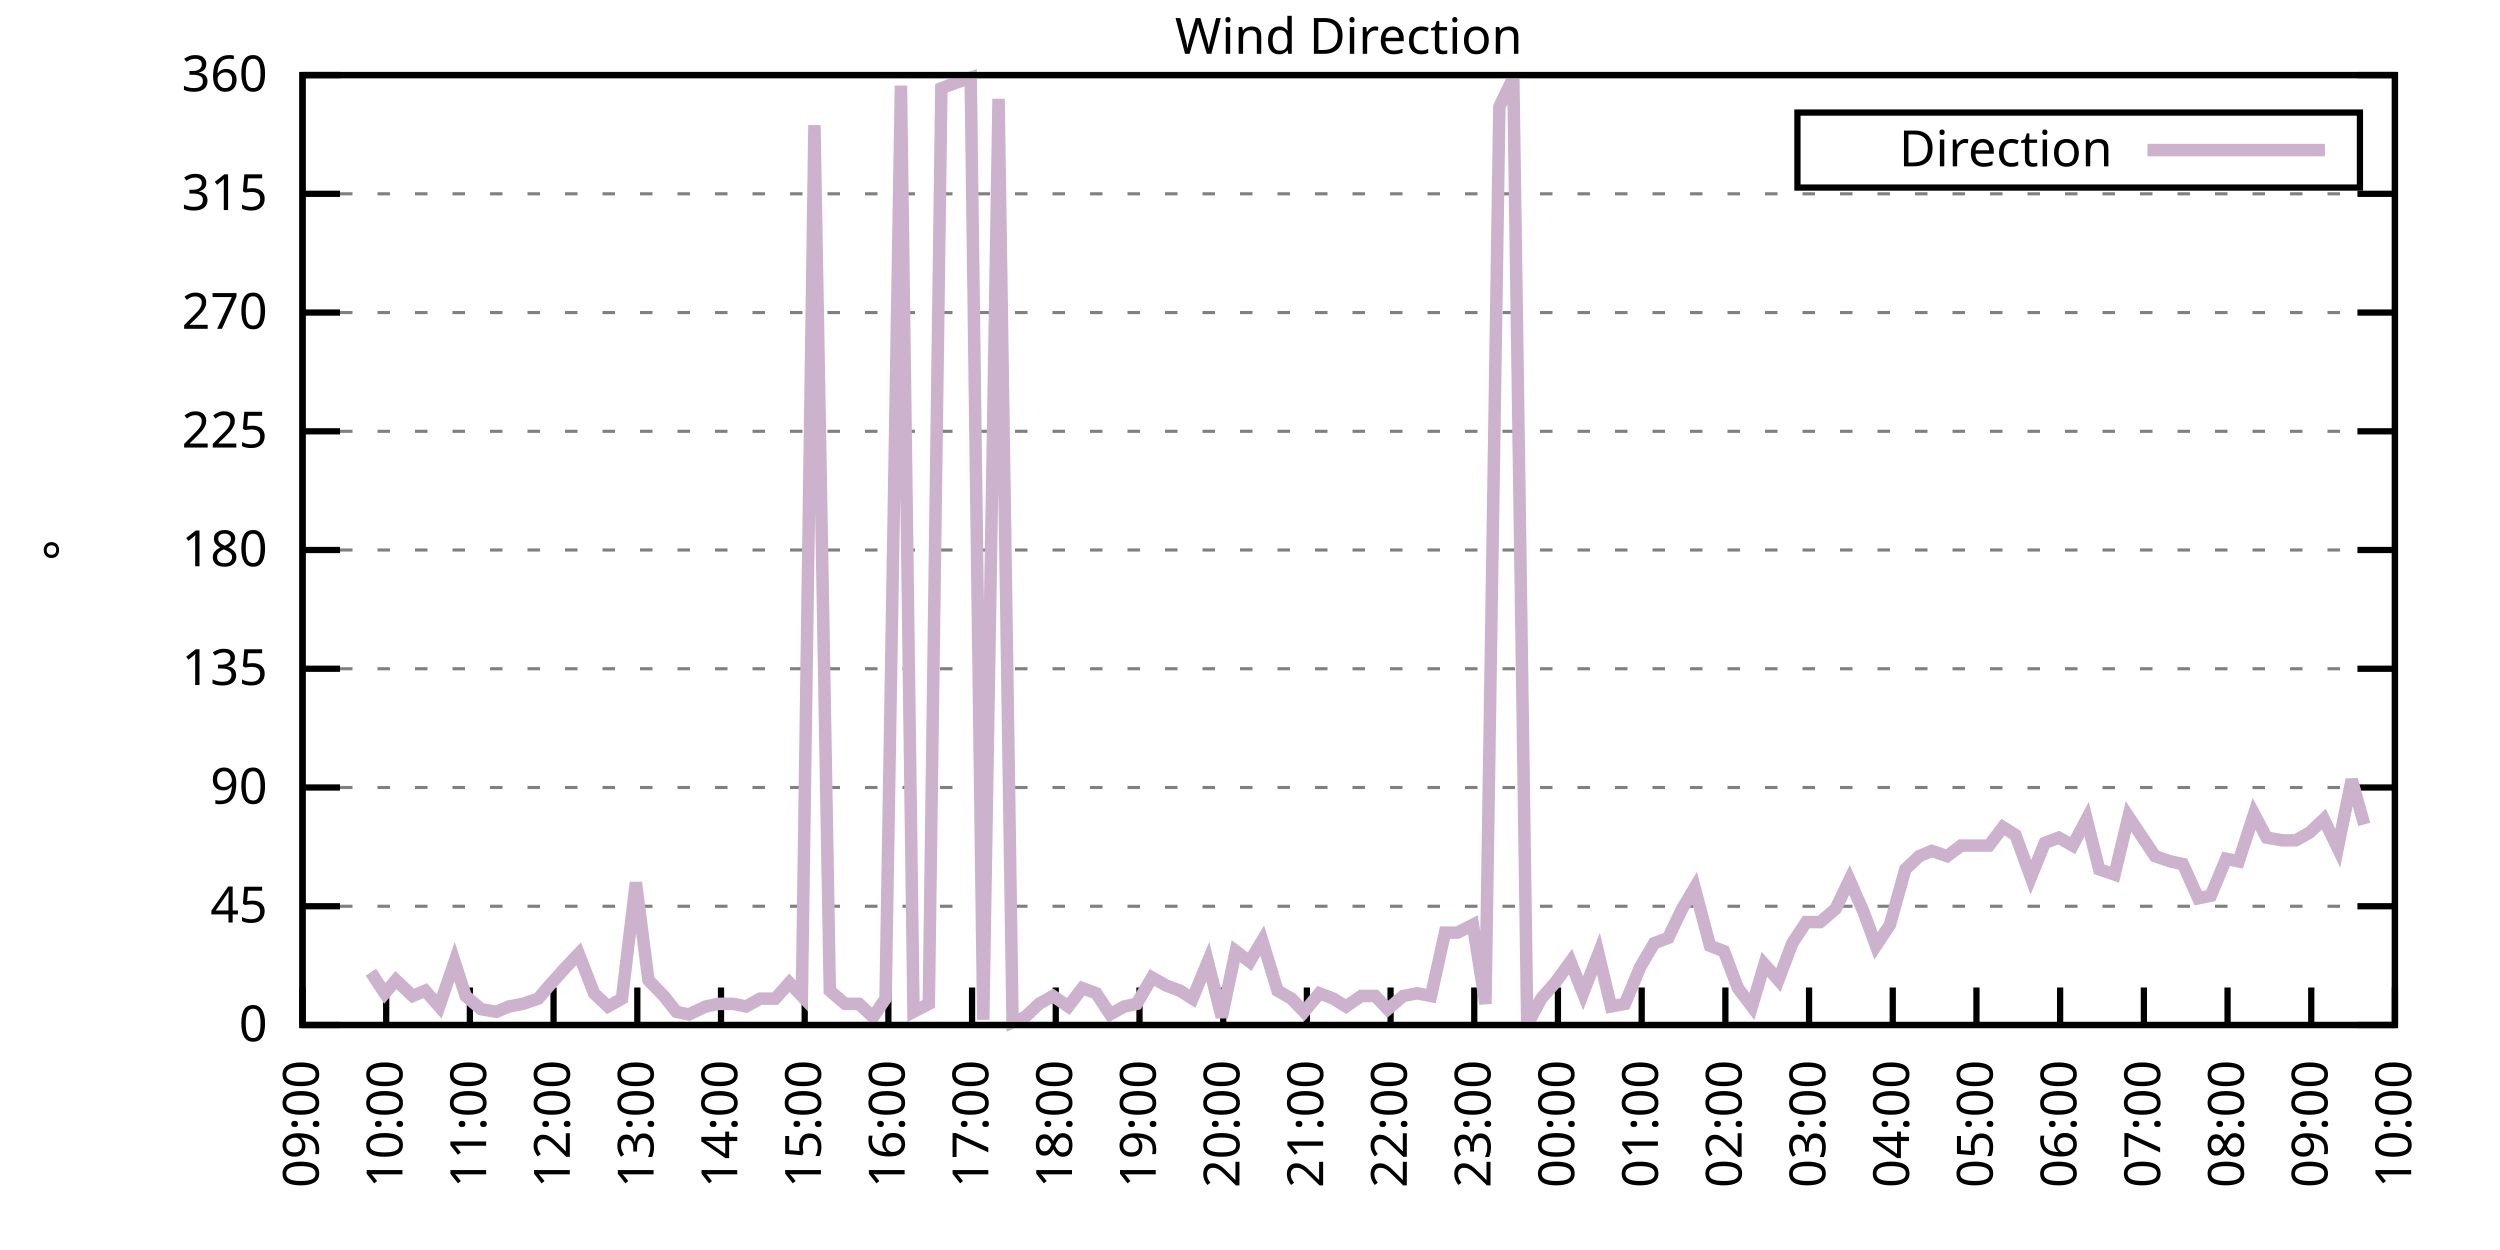
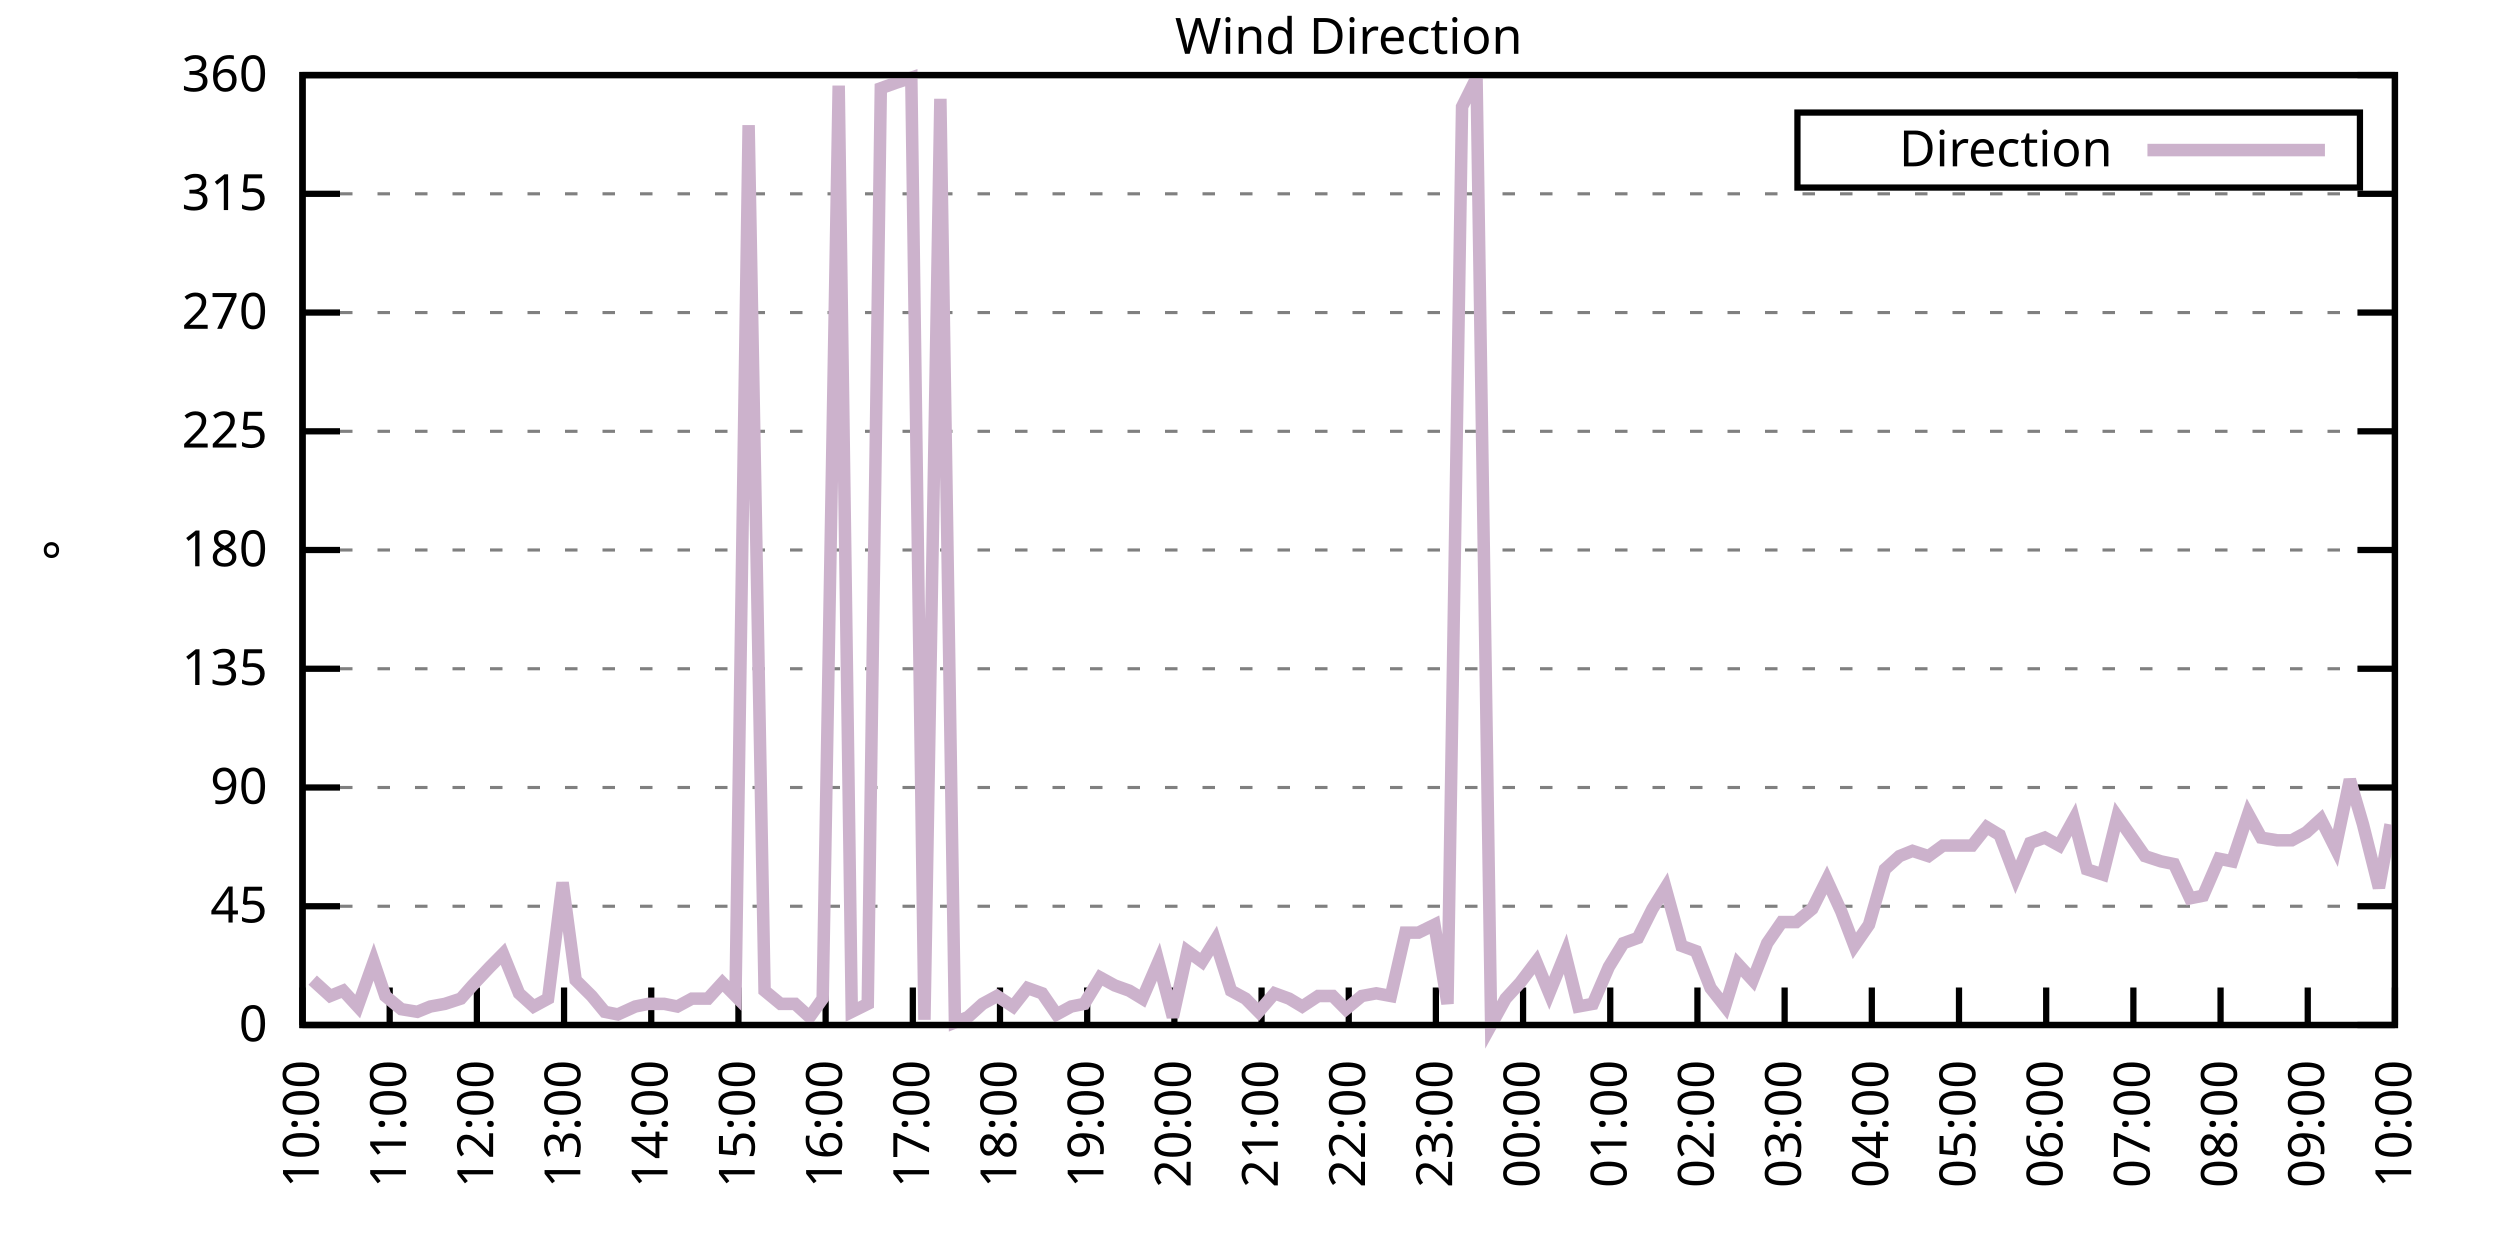
<svg xmlns="http://www.w3.org/2000/svg" xmlns:xlink="http://www.w3.org/1999/xlink" width="400" height="200" viewBox="0 0 400 200">
  <g id="gnuplot_canvas">
    <rect x="0" y="0" width="400" height="200" fill="none" />
    <defs>
      <circle id="gpDot" r="0.5" stroke-width="0.5" stroke="currentColor" />
      <path id="gpPt0" stroke-width="0.333" stroke="currentColor" d="M-1,0 h2 M0,-1 v2" />
      <path id="gpPt1" stroke-width="0.333" stroke="currentColor" d="M-1,-1 L1,1 M1,-1 L-1,1" />
      <path id="gpPt2" stroke-width="0.333" stroke="currentColor" d="M-1,0 L1,0 M0,-1 L0,1 M-1,-1 L1,1 M-1,1 L1,-1" />
      <rect id="gpPt3" stroke-width="0.333" stroke="currentColor" x="-1" y="-1" width="2" height="2" />
      <rect id="gpPt4" stroke-width="0.333" stroke="currentColor" fill="currentColor" x="-1" y="-1" width="2" height="2" />
      <circle id="gpPt5" stroke-width="0.333" stroke="currentColor" cx="0" cy="0" r="1" />
      <use xlink:href="#gpPt5" id="gpPt6" fill="currentColor" stroke="none" />
      <path id="gpPt7" stroke-width="0.333" stroke="currentColor" d="M0,-1.33 L-1.33,0.67 L1.33,0.67 z" />
      <use xlink:href="#gpPt7" id="gpPt8" fill="currentColor" stroke="none" />
      <use xlink:href="#gpPt7" id="gpPt9" stroke="currentColor" transform="rotate(180)" />
      <use xlink:href="#gpPt9" id="gpPt10" fill="currentColor" stroke="none" />
      <use xlink:href="#gpPt3" id="gpPt11" stroke="currentColor" transform="rotate(45)" />
      <use xlink:href="#gpPt11" id="gpPt12" fill="currentColor" stroke="none" />
      <path id="gpPt13" stroke-width="0.333" stroke="currentColor" d="M0,1.330 L1.265,0.411 L0.782,-1.067 L-0.782,-1.076 L-1.265,0.411 z" />
      <use xlink:href="#gpPt13" id="gpPt14" fill="currentColor" stroke="none" />
      <filter id="textbox" filterUnits="objectBoundingBox" x="0" y="0" height="1" width="1">
        <feFlood flood-color="white" flood-opacity="1" result="bgnd" />
        <feComposite in="SourceGraphic" in2="bgnd" operator="atop" />
      </filter>
      <filter id="greybox" filterUnits="objectBoundingBox" x="0" y="0" height="1" width="1">
        <feFlood flood-color="lightgrey" flood-opacity="1" result="grey" />
        <feComposite in="SourceGraphic" in2="grey" operator="atop" />
      </filter>
    </defs>
    <g fill="none" color="white" stroke="currentColor" stroke-width="1.00" stroke-linecap="butt" stroke-linejoin="miter">
</g>
    <g fill="none" color="black" stroke="currentColor" stroke-width="1.00" stroke-linecap="butt" stroke-linejoin="miter">
      <g stroke="none" shape-rendering="crispEdges">
        <polygon fill="rgb(255, 255, 255)" points="48.40,164.00 383.18,164.00 383.18,12.02 48.40,12.02 " />
      </g>
    </g>
    <g fill="none" color="black" stroke="currentColor" stroke-width="1.00" stroke-linecap="butt" stroke-linejoin="miter">
</g>
    <g fill="none" color="black" stroke="black" stroke-width="0.50" stroke-linecap="butt" stroke-linejoin="miter">
</g>
    <g fill="none" color="gray" stroke="currentColor" stroke-width="0.50" stroke-linecap="butt" stroke-linejoin="miter">
      <path stroke="gray" stroke-dasharray="2,4" class="gridline" d="M48.40,164.00 L383.19,164.00  " />
    </g>
    <g fill="none" color="gray" stroke="gray" stroke-width="1.00" stroke-linecap="butt" stroke-linejoin="miter">
</g>
    <g fill="none" color="black" stroke="currentColor" stroke-width="1.00" stroke-linecap="butt" stroke-linejoin="miter">
      <path stroke="black" d="M48.40,164.00 L54.40,164.00 M383.19,164.00 L377.19,164.00  " />
      <g transform="translate(42.80,166.60)" stroke="none" fill="black" font-family="Sans" font-size="8.00" text-anchor="end">
        <text>
          <tspan font-family="Sans"> 0</tspan>
        </text>
      </g>
    </g>
    <g fill="none" color="black" stroke="currentColor" stroke-width="1.00" stroke-linecap="butt" stroke-linejoin="miter">
</g>
    <g fill="none" color="black" stroke="black" stroke-width="0.50" stroke-linecap="butt" stroke-linejoin="miter">
</g>
    <g fill="none" color="gray" stroke="currentColor" stroke-width="0.50" stroke-linecap="butt" stroke-linejoin="miter">
      <path stroke="gray" stroke-dasharray="2,4" class="gridline" d="M48.40,145.00 L383.19,145.00  " />
    </g>
    <g fill="none" color="gray" stroke="gray" stroke-width="1.00" stroke-linecap="butt" stroke-linejoin="miter">
</g>
    <g fill="none" color="black" stroke="currentColor" stroke-width="1.00" stroke-linecap="butt" stroke-linejoin="miter">
      <path stroke="black" d="M48.40,145.00 L54.40,145.00 M383.19,145.00 L377.19,145.00  " />
      <g transform="translate(42.80,147.60)" stroke="none" fill="black" font-family="Sans" font-size="8.00" text-anchor="end">
        <text>
          <tspan font-family="Sans"> 45</tspan>
        </text>
      </g>
    </g>
    <g fill="none" color="black" stroke="currentColor" stroke-width="1.00" stroke-linecap="butt" stroke-linejoin="miter">
</g>
    <g fill="none" color="black" stroke="black" stroke-width="0.50" stroke-linecap="butt" stroke-linejoin="miter">
</g>
    <g fill="none" color="gray" stroke="currentColor" stroke-width="0.50" stroke-linecap="butt" stroke-linejoin="miter">
      <path stroke="gray" stroke-dasharray="2,4" class="gridline" d="M48.40,126.00 L383.19,126.00  " />
    </g>
    <g fill="none" color="gray" stroke="gray" stroke-width="1.00" stroke-linecap="butt" stroke-linejoin="miter">
</g>
    <g fill="none" color="black" stroke="currentColor" stroke-width="1.00" stroke-linecap="butt" stroke-linejoin="miter">
      <path stroke="black" d="M48.40,126.00 L54.40,126.00 M383.19,126.00 L377.19,126.00  " />
      <g transform="translate(42.80,128.60)" stroke="none" fill="black" font-family="Sans" font-size="8.00" text-anchor="end">
        <text>
          <tspan font-family="Sans"> 90</tspan>
        </text>
      </g>
    </g>
    <g fill="none" color="black" stroke="currentColor" stroke-width="1.00" stroke-linecap="butt" stroke-linejoin="miter">
</g>
    <g fill="none" color="black" stroke="black" stroke-width="0.50" stroke-linecap="butt" stroke-linejoin="miter">
</g>
    <g fill="none" color="gray" stroke="currentColor" stroke-width="0.50" stroke-linecap="butt" stroke-linejoin="miter">
      <path stroke="gray" stroke-dasharray="2,4" class="gridline" d="M48.40,107.00 L383.19,107.00  " />
    </g>
    <g fill="none" color="gray" stroke="gray" stroke-width="1.00" stroke-linecap="butt" stroke-linejoin="miter">
</g>
    <g fill="none" color="black" stroke="currentColor" stroke-width="1.00" stroke-linecap="butt" stroke-linejoin="miter">
      <path stroke="black" d="M48.40,107.00 L54.40,107.00 M383.19,107.00 L377.19,107.00  " />
      <g transform="translate(42.80,109.60)" stroke="none" fill="black" font-family="Sans" font-size="8.00" text-anchor="end">
        <text>
          <tspan font-family="Sans"> 135</tspan>
        </text>
      </g>
    </g>
    <g fill="none" color="black" stroke="currentColor" stroke-width="1.00" stroke-linecap="butt" stroke-linejoin="miter">
</g>
    <g fill="none" color="black" stroke="black" stroke-width="0.50" stroke-linecap="butt" stroke-linejoin="miter">
</g>
    <g fill="none" color="gray" stroke="currentColor" stroke-width="0.50" stroke-linecap="butt" stroke-linejoin="miter">
      <path stroke="gray" stroke-dasharray="2,4" class="gridline" d="M48.40,88.00 L383.19,88.00  " />
    </g>
    <g fill="none" color="gray" stroke="gray" stroke-width="1.00" stroke-linecap="butt" stroke-linejoin="miter">
</g>
    <g fill="none" color="black" stroke="currentColor" stroke-width="1.00" stroke-linecap="butt" stroke-linejoin="miter">
      <path stroke="black" d="M48.40,88.00 L54.40,88.00 M383.19,88.00 L377.19,88.00  " />
      <g transform="translate(42.80,90.60)" stroke="none" fill="black" font-family="Sans" font-size="8.00" text-anchor="end">
        <text>
          <tspan font-family="Sans"> 180</tspan>
        </text>
      </g>
    </g>
    <g fill="none" color="black" stroke="currentColor" stroke-width="1.00" stroke-linecap="butt" stroke-linejoin="miter">
</g>
    <g fill="none" color="black" stroke="black" stroke-width="0.50" stroke-linecap="butt" stroke-linejoin="miter">
</g>
    <g fill="none" color="gray" stroke="currentColor" stroke-width="0.50" stroke-linecap="butt" stroke-linejoin="miter">
      <path stroke="gray" stroke-dasharray="2,4" class="gridline" d="M48.40,69.01 L383.19,69.01  " />
    </g>
    <g fill="none" color="gray" stroke="gray" stroke-width="1.00" stroke-linecap="butt" stroke-linejoin="miter">
</g>
    <g fill="none" color="black" stroke="currentColor" stroke-width="1.00" stroke-linecap="butt" stroke-linejoin="miter">
      <path stroke="black" d="M48.40,69.01 L54.40,69.01 M383.19,69.01 L377.19,69.01  " />
      <g transform="translate(42.80,71.61)" stroke="none" fill="black" font-family="Sans" font-size="8.00" text-anchor="end">
        <text>
          <tspan font-family="Sans"> 225</tspan>
        </text>
      </g>
    </g>
    <g fill="none" color="black" stroke="currentColor" stroke-width="1.00" stroke-linecap="butt" stroke-linejoin="miter">
</g>
    <g fill="none" color="black" stroke="black" stroke-width="0.50" stroke-linecap="butt" stroke-linejoin="miter">
</g>
    <g fill="none" color="gray" stroke="currentColor" stroke-width="0.50" stroke-linecap="butt" stroke-linejoin="miter">
      <path stroke="gray" stroke-dasharray="2,4" class="gridline" d="M48.40,50.01 L383.19,50.01  " />
    </g>
    <g fill="none" color="gray" stroke="gray" stroke-width="1.00" stroke-linecap="butt" stroke-linejoin="miter">
</g>
    <g fill="none" color="black" stroke="currentColor" stroke-width="1.00" stroke-linecap="butt" stroke-linejoin="miter">
      <path stroke="black" d="M48.40,50.01 L54.40,50.01 M383.19,50.01 L377.19,50.01  " />
      <g transform="translate(42.80,52.61)" stroke="none" fill="black" font-family="Sans" font-size="8.00" text-anchor="end">
        <text>
          <tspan font-family="Sans"> 270</tspan>
        </text>
      </g>
    </g>
    <g fill="none" color="black" stroke="currentColor" stroke-width="1.00" stroke-linecap="butt" stroke-linejoin="miter">
</g>
    <g fill="none" color="black" stroke="black" stroke-width="0.50" stroke-linecap="butt" stroke-linejoin="miter">
</g>
    <g fill="none" color="gray" stroke="currentColor" stroke-width="0.50" stroke-linecap="butt" stroke-linejoin="miter">
      <path stroke="gray" stroke-dasharray="2,4" class="gridline" d="M48.40,31.01 L383.19,31.01  " />
    </g>
    <g fill="none" color="gray" stroke="gray" stroke-width="1.00" stroke-linecap="butt" stroke-linejoin="miter">
</g>
    <g fill="none" color="black" stroke="currentColor" stroke-width="1.00" stroke-linecap="butt" stroke-linejoin="miter">
      <path stroke="black" d="M48.40,31.01 L54.40,31.01 M383.19,31.01 L377.19,31.01  " />
      <g transform="translate(42.80,33.61)" stroke="none" fill="black" font-family="Sans" font-size="8.00" text-anchor="end">
        <text>
          <tspan font-family="Sans"> 315</tspan>
        </text>
      </g>
    </g>
    <g fill="none" color="black" stroke="currentColor" stroke-width="1.00" stroke-linecap="butt" stroke-linejoin="miter">
</g>
    <g fill="none" color="black" stroke="black" stroke-width="0.50" stroke-linecap="butt" stroke-linejoin="miter">
</g>
    <g fill="none" color="gray" stroke="currentColor" stroke-width="0.50" stroke-linecap="butt" stroke-linejoin="miter">
      <path stroke="gray" stroke-dasharray="2,4" class="gridline" d="M48.40,12.01 L383.19,12.01  " />
    </g>
    <g fill="none" color="gray" stroke="gray" stroke-width="1.00" stroke-linecap="butt" stroke-linejoin="miter">
</g>
    <g fill="none" color="black" stroke="currentColor" stroke-width="1.00" stroke-linecap="butt" stroke-linejoin="miter">
      <path stroke="black" d="M48.40,12.01 L54.40,12.01 M383.19,12.01 L377.19,12.01  " />
      <g transform="translate(42.80,14.61)" stroke="none" fill="black" font-family="Sans" font-size="8.00" text-anchor="end">
        <text>
          <tspan font-family="Sans"> 360</tspan>
        </text>
      </g>
    </g>
    <g fill="none" color="black" stroke="currentColor" stroke-width="1.00" stroke-linecap="butt" stroke-linejoin="miter">
      <path stroke="black" d="M48.40,164.00 L48.40,158.00  " />
      <g transform="translate(51.00,169.60) rotate(270.00)" stroke="none" fill="black" font-family="Sans" font-size="8.00" text-anchor="end">
        <text>
-           <tspan font-family="Sans">09:00</tspan>
-         </text>
-       </g>
-     </g>
-     <g fill="none" color="black" stroke="currentColor" stroke-width="1.00" stroke-linecap="butt" stroke-linejoin="miter">
-       <path stroke="black" d="M61.79,164.00 L61.79,158.00  " />
-       <g transform="translate(64.39,169.60) rotate(270.00)" stroke="none" fill="black" font-family="Sans" font-size="8.00" text-anchor="end">
-         <text>
          <tspan font-family="Sans">10:00</tspan>
        </text>
      </g>
    </g>
    <g fill="none" color="black" stroke="currentColor" stroke-width="1.00" stroke-linecap="butt" stroke-linejoin="miter">
-       <path stroke="black" d="M75.18,164.00 L75.18,158.00  " />
-       <g transform="translate(77.78,169.60) rotate(270.00)" stroke="none" fill="black" font-family="Sans" font-size="8.00" text-anchor="end">
+       <path stroke="black" d="M62.35,164.00 L62.35,158.00  " />
+       <g transform="translate(64.95,169.60) rotate(270.00)" stroke="none" fill="black" font-family="Sans" font-size="8.00" text-anchor="end">
        <text>
          <tspan font-family="Sans">11:00</tspan>
        </text>
      </g>
    </g>
    <g fill="none" color="black" stroke="currentColor" stroke-width="1.00" stroke-linecap="butt" stroke-linejoin="miter">
-       <path stroke="black" d="M88.57,164.00 L88.57,158.00  " />
-       <g transform="translate(91.17,169.60) rotate(270.00)" stroke="none" fill="black" font-family="Sans" font-size="8.00" text-anchor="end">
+       <path stroke="black" d="M76.30,164.00 L76.30,158.00  " />
+       <g transform="translate(78.90,169.60) rotate(270.00)" stroke="none" fill="black" font-family="Sans" font-size="8.00" text-anchor="end">
        <text>
          <tspan font-family="Sans">12:00</tspan>
        </text>
      </g>
    </g>
    <g fill="none" color="black" stroke="currentColor" stroke-width="1.00" stroke-linecap="butt" stroke-linejoin="miter">
-       <path stroke="black" d="M101.97,164.00 L101.97,158.00  " />
-       <g transform="translate(104.57,169.60) rotate(270.00)" stroke="none" fill="black" font-family="Sans" font-size="8.00" text-anchor="end">
+       <path stroke="black" d="M90.25,164.00 L90.25,158.00  " />
+       <g transform="translate(92.85,169.60) rotate(270.00)" stroke="none" fill="black" font-family="Sans" font-size="8.00" text-anchor="end">
        <text>
          <tspan font-family="Sans">13:00</tspan>
        </text>
      </g>
    </g>
    <g fill="none" color="black" stroke="currentColor" stroke-width="1.00" stroke-linecap="butt" stroke-linejoin="miter">
-       <path stroke="black" d="M115.36,164.00 L115.36,158.00  " />
-       <g transform="translate(117.96,169.60) rotate(270.00)" stroke="none" fill="black" font-family="Sans" font-size="8.00" text-anchor="end">
+       <path stroke="black" d="M104.20,164.00 L104.20,158.00  " />
+       <g transform="translate(106.80,169.60) rotate(270.00)" stroke="none" fill="black" font-family="Sans" font-size="8.00" text-anchor="end">
        <text>
          <tspan font-family="Sans">14:00</tspan>
        </text>
      </g>
    </g>
    <g fill="none" color="black" stroke="currentColor" stroke-width="1.00" stroke-linecap="butt" stroke-linejoin="miter">
-       <path stroke="black" d="M128.75,164.00 L128.75,158.00  " />
-       <g transform="translate(131.35,169.60) rotate(270.00)" stroke="none" fill="black" font-family="Sans" font-size="8.00" text-anchor="end">
+       <path stroke="black" d="M118.15,164.00 L118.15,158.00  " />
+       <g transform="translate(120.75,169.60) rotate(270.00)" stroke="none" fill="black" font-family="Sans" font-size="8.00" text-anchor="end">
        <text>
          <tspan font-family="Sans">15:00</tspan>
        </text>
      </g>
    </g>
    <g fill="none" color="black" stroke="currentColor" stroke-width="1.00" stroke-linecap="butt" stroke-linejoin="miter">
-       <path stroke="black" d="M142.14,164.00 L142.14,158.00  " />
-       <g transform="translate(144.74,169.60) rotate(270.00)" stroke="none" fill="black" font-family="Sans" font-size="8.00" text-anchor="end">
+       <path stroke="black" d="M132.10,164.00 L132.10,158.00  " />
+       <g transform="translate(134.70,169.60) rotate(270.00)" stroke="none" fill="black" font-family="Sans" font-size="8.00" text-anchor="end">
        <text>
          <tspan font-family="Sans">16:00</tspan>
        </text>
      </g>
    </g>
    <g fill="none" color="black" stroke="currentColor" stroke-width="1.00" stroke-linecap="butt" stroke-linejoin="miter">
-       <path stroke="black" d="M155.53,164.00 L155.53,158.00  " />
-       <g transform="translate(158.13,169.60) rotate(270.00)" stroke="none" fill="black" font-family="Sans" font-size="8.00" text-anchor="end">
+       <path stroke="black" d="M146.05,164.00 L146.05,158.00  " />
+       <g transform="translate(148.65,169.60) rotate(270.00)" stroke="none" fill="black" font-family="Sans" font-size="8.00" text-anchor="end">
        <text>
          <tspan font-family="Sans">17:00</tspan>
        </text>
      </g>
    </g>
    <g fill="none" color="black" stroke="currentColor" stroke-width="1.00" stroke-linecap="butt" stroke-linejoin="miter">
-       <path stroke="black" d="M168.92,164.00 L168.92,158.00  " />
-       <g transform="translate(171.52,169.60) rotate(270.00)" stroke="none" fill="black" font-family="Sans" font-size="8.00" text-anchor="end">
+       <path stroke="black" d="M160.00,164.00 L160.00,158.00  " />
+       <g transform="translate(162.60,169.60) rotate(270.00)" stroke="none" fill="black" font-family="Sans" font-size="8.00" text-anchor="end">
        <text>
          <tspan font-family="Sans">18:00</tspan>
        </text>
      </g>
    </g>
    <g fill="none" color="black" stroke="currentColor" stroke-width="1.00" stroke-linecap="butt" stroke-linejoin="miter">
-       <path stroke="black" d="M182.32,164.00 L182.32,158.00  " />
-       <g transform="translate(184.92,169.60) rotate(270.00)" stroke="none" fill="black" font-family="Sans" font-size="8.00" text-anchor="end">
+       <path stroke="black" d="M173.95,164.00 L173.95,158.00  " />
+       <g transform="translate(176.55,169.60) rotate(270.00)" stroke="none" fill="black" font-family="Sans" font-size="8.00" text-anchor="end">
        <text>
          <tspan font-family="Sans">19:00</tspan>
        </text>
      </g>
    </g>
    <g fill="none" color="black" stroke="currentColor" stroke-width="1.00" stroke-linecap="butt" stroke-linejoin="miter">
-       <path stroke="black" d="M195.71,164.00 L195.71,158.00  " />
-       <g transform="translate(198.31,169.60) rotate(270.00)" stroke="none" fill="black" font-family="Sans" font-size="8.00" text-anchor="end">
+       <path stroke="black" d="M187.90,164.00 L187.90,158.00  " />
+       <g transform="translate(190.50,169.60) rotate(270.00)" stroke="none" fill="black" font-family="Sans" font-size="8.00" text-anchor="end">
        <text>
          <tspan font-family="Sans">20:00</tspan>
        </text>
      </g>
    </g>
    <g fill="none" color="black" stroke="currentColor" stroke-width="1.00" stroke-linecap="butt" stroke-linejoin="miter">
-       <path stroke="black" d="M209.10,164.00 L209.10,158.00  " />
-       <g transform="translate(211.70,169.60) rotate(270.00)" stroke="none" fill="black" font-family="Sans" font-size="8.00" text-anchor="end">
+       <path stroke="black" d="M201.85,164.00 L201.85,158.00  " />
+       <g transform="translate(204.45,169.60) rotate(270.00)" stroke="none" fill="black" font-family="Sans" font-size="8.00" text-anchor="end">
        <text>
          <tspan font-family="Sans">21:00</tspan>
        </text>
      </g>
    </g>
    <g fill="none" color="black" stroke="currentColor" stroke-width="1.00" stroke-linecap="butt" stroke-linejoin="miter">
-       <path stroke="black" d="M222.49,164.00 L222.49,158.00  " />
-       <g transform="translate(225.09,169.60) rotate(270.00)" stroke="none" fill="black" font-family="Sans" font-size="8.00" text-anchor="end">
+       <path stroke="black" d="M215.80,164.00 L215.80,158.00  " />
+       <g transform="translate(218.40,169.60) rotate(270.00)" stroke="none" fill="black" font-family="Sans" font-size="8.00" text-anchor="end">
        <text>
          <tspan font-family="Sans">22:00</tspan>
        </text>
      </g>
    </g>
    <g fill="none" color="black" stroke="currentColor" stroke-width="1.00" stroke-linecap="butt" stroke-linejoin="miter">
-       <path stroke="black" d="M235.88,164.00 L235.88,158.00  " />
-       <g transform="translate(238.48,169.60) rotate(270.00)" stroke="none" fill="black" font-family="Sans" font-size="8.00" text-anchor="end">
+       <path stroke="black" d="M229.74,164.00 L229.74,158.00  " />
+       <g transform="translate(232.34,169.60) rotate(270.00)" stroke="none" fill="black" font-family="Sans" font-size="8.00" text-anchor="end">
        <text>
          <tspan font-family="Sans">23:00</tspan>
        </text>
      </g>
    </g>
    <g fill="none" color="black" stroke="currentColor" stroke-width="1.00" stroke-linecap="butt" stroke-linejoin="miter">
-       <path stroke="black" d="M249.27,164.00 L249.27,158.00  " />
-       <g transform="translate(251.87,169.60) rotate(270.00)" stroke="none" fill="black" font-family="Sans" font-size="8.00" text-anchor="end">
+       <path stroke="black" d="M243.69,164.00 L243.69,158.00  " />
+       <g transform="translate(246.29,169.60) rotate(270.00)" stroke="none" fill="black" font-family="Sans" font-size="8.00" text-anchor="end">
        <text>
          <tspan font-family="Sans">00:00</tspan>
        </text>
      </g>
    </g>
    <g fill="none" color="black" stroke="currentColor" stroke-width="1.00" stroke-linecap="butt" stroke-linejoin="miter">
-       <path stroke="black" d="M262.67,164.00 L262.67,158.00  " />
-       <g transform="translate(265.27,169.60) rotate(270.00)" stroke="none" fill="black" font-family="Sans" font-size="8.00" text-anchor="end">
+       <path stroke="black" d="M257.64,164.00 L257.64,158.00  " />
+       <g transform="translate(260.24,169.60) rotate(270.00)" stroke="none" fill="black" font-family="Sans" font-size="8.00" text-anchor="end">
        <text>
          <tspan font-family="Sans">01:00</tspan>
        </text>
      </g>
    </g>
    <g fill="none" color="black" stroke="currentColor" stroke-width="1.00" stroke-linecap="butt" stroke-linejoin="miter">
-       <path stroke="black" d="M276.06,164.00 L276.06,158.00  " />
-       <g transform="translate(278.66,169.60) rotate(270.00)" stroke="none" fill="black" font-family="Sans" font-size="8.00" text-anchor="end">
+       <path stroke="black" d="M271.59,164.00 L271.59,158.00  " />
+       <g transform="translate(274.19,169.60) rotate(270.00)" stroke="none" fill="black" font-family="Sans" font-size="8.00" text-anchor="end">
        <text>
          <tspan font-family="Sans">02:00</tspan>
        </text>
      </g>
    </g>
    <g fill="none" color="black" stroke="currentColor" stroke-width="1.00" stroke-linecap="butt" stroke-linejoin="miter">
-       <path stroke="black" d="M289.45,164.00 L289.45,158.00  " />
-       <g transform="translate(292.05,169.60) rotate(270.00)" stroke="none" fill="black" font-family="Sans" font-size="8.00" text-anchor="end">
+       <path stroke="black" d="M285.54,164.00 L285.54,158.00  " />
+       <g transform="translate(288.14,169.60) rotate(270.00)" stroke="none" fill="black" font-family="Sans" font-size="8.00" text-anchor="end">
        <text>
          <tspan font-family="Sans">03:00</tspan>
        </text>
      </g>
    </g>
    <g fill="none" color="black" stroke="currentColor" stroke-width="1.00" stroke-linecap="butt" stroke-linejoin="miter">
-       <path stroke="black" d="M302.84,164.00 L302.84,158.00  " />
-       <g transform="translate(305.44,169.60) rotate(270.00)" stroke="none" fill="black" font-family="Sans" font-size="8.00" text-anchor="end">
+       <path stroke="black" d="M299.49,164.00 L299.49,158.00  " />
+       <g transform="translate(302.09,169.60) rotate(270.00)" stroke="none" fill="black" font-family="Sans" font-size="8.00" text-anchor="end">
        <text>
          <tspan font-family="Sans">04:00</tspan>
        </text>
      </g>
    </g>
    <g fill="none" color="black" stroke="currentColor" stroke-width="1.00" stroke-linecap="butt" stroke-linejoin="miter">
-       <path stroke="black" d="M316.23,164.00 L316.23,158.00  " />
-       <g transform="translate(318.83,169.60) rotate(270.00)" stroke="none" fill="black" font-family="Sans" font-size="8.00" text-anchor="end">
+       <path stroke="black" d="M313.44,164.00 L313.44,158.00  " />
+       <g transform="translate(316.04,169.60) rotate(270.00)" stroke="none" fill="black" font-family="Sans" font-size="8.00" text-anchor="end">
        <text>
          <tspan font-family="Sans">05:00</tspan>
        </text>
      </g>
    </g>
    <g fill="none" color="black" stroke="currentColor" stroke-width="1.00" stroke-linecap="butt" stroke-linejoin="miter">
-       <path stroke="black" d="M329.62,164.00 L329.62,158.00  " />
-       <g transform="translate(332.22,169.60) rotate(270.00)" stroke="none" fill="black" font-family="Sans" font-size="8.00" text-anchor="end">
+       <path stroke="black" d="M327.39,164.00 L327.39,158.00  " />
+       <g transform="translate(329.99,169.60) rotate(270.00)" stroke="none" fill="black" font-family="Sans" font-size="8.00" text-anchor="end">
        <text>
          <tspan font-family="Sans">06:00</tspan>
        </text>
      </g>
    </g>
    <g fill="none" color="black" stroke="currentColor" stroke-width="1.00" stroke-linecap="butt" stroke-linejoin="miter">
-       <path stroke="black" d="M343.02,164.00 L343.02,158.00  " />
-       <g transform="translate(345.62,169.60) rotate(270.00)" stroke="none" fill="black" font-family="Sans" font-size="8.00" text-anchor="end">
+       <path stroke="black" d="M341.34,164.00 L341.34,158.00  " />
+       <g transform="translate(343.94,169.60) rotate(270.00)" stroke="none" fill="black" font-family="Sans" font-size="8.00" text-anchor="end">
        <text>
          <tspan font-family="Sans">07:00</tspan>
        </text>
      </g>
    </g>
    <g fill="none" color="black" stroke="currentColor" stroke-width="1.00" stroke-linecap="butt" stroke-linejoin="miter">
-       <path stroke="black" d="M356.41,164.00 L356.41,158.00  " />
-       <g transform="translate(359.01,169.60) rotate(270.00)" stroke="none" fill="black" font-family="Sans" font-size="8.00" text-anchor="end">
+       <path stroke="black" d="M355.29,164.00 L355.29,158.00  " />
+       <g transform="translate(357.89,169.60) rotate(270.00)" stroke="none" fill="black" font-family="Sans" font-size="8.00" text-anchor="end">
        <text>
          <tspan font-family="Sans">08:00</tspan>
        </text>
      </g>
    </g>
    <g fill="none" color="black" stroke="currentColor" stroke-width="1.00" stroke-linecap="butt" stroke-linejoin="miter">
-       <path stroke="black" d="M369.80,164.00 L369.80,158.00  " />
-       <g transform="translate(372.40,169.60) rotate(270.00)" stroke="none" fill="black" font-family="Sans" font-size="8.00" text-anchor="end">
+       <path stroke="black" d="M369.24,164.00 L369.24,158.00  " />
+       <g transform="translate(371.84,169.60) rotate(270.00)" stroke="none" fill="black" font-family="Sans" font-size="8.00" text-anchor="end">
        <text>
          <tspan font-family="Sans">09:00</tspan>
        </text>
      </g>
    </g>
    <g fill="none" color="black" stroke="currentColor" stroke-width="1.00" stroke-linecap="butt" stroke-linejoin="miter">
      <path stroke="black" d="M383.19,164.00 L383.19,158.00  " />
      <g transform="translate(385.79,169.60) rotate(270.00)" stroke="none" fill="black" font-family="Sans" font-size="8.00" text-anchor="end">
        <text>
          <tspan font-family="Sans">10:00</tspan>
        </text>
      </g>
    </g>
    <g fill="none" color="black" stroke="currentColor" stroke-width="1.00" stroke-linecap="butt" stroke-linejoin="miter">
</g>
    <g fill="none" color="black" stroke="currentColor" stroke-width="1.00" stroke-linecap="butt" stroke-linejoin="miter">
      <path stroke="black" d="M48.40,12.01 L48.40,164.00 L383.19,164.00 L383.19,12.01 L48.40,12.01 Z  " />
    </g>
    <g fill="none" color="black" stroke="currentColor" stroke-width="1.00" stroke-linecap="butt" stroke-linejoin="miter">
</g>
    <g fill="none" color="black" stroke="currentColor" stroke-width="1.00" stroke-linecap="butt" stroke-linejoin="miter">
      <path stroke="black" d="M287.59,30.01 L287.59,18.01 L377.59,18.01 L377.59,30.01 L287.59,30.01 Z  " />
    </g>
    <g id="Wind_direction_plot_1">
      <g fill="none" color="white" stroke="black" stroke-width="2.00" stroke-linecap="butt" stroke-linejoin="miter">
</g>
      <g fill="none" color="black" stroke="currentColor" stroke-width="2.00" stroke-linecap="butt" stroke-linejoin="miter">
        <g transform="translate(337.99,26.61)" stroke="none" fill="black" font-family="Sans" font-size="8.00" text-anchor="end">
          <text>
            <tspan font-family="Sans">Direction</tspan>
          </text>
        </g>
      </g>
      <g fill="none" color="black" stroke="currentColor" stroke-width="2.00" stroke-linecap="butt" stroke-linejoin="miter">
-         <path stroke="rgb(204, 178, 204)" d="M343.59,24.01 L371.99,24.01 M59.34,155.56 L61.57,158.93 L63.35,156.82 L66.03,159.36 L68.04,158.51 L70.27,161.04   L72.73,153.87 L74.51,159.36 L76.97,161.47 L79.42,161.89 L81.43,161.04 L83.66,160.62 L86.12,159.78 L87.91,157.67   L90.58,154.71 L92.59,152.60 L95.05,158.93 L97.28,161.04 L99.51,159.78 L101.74,141.20 L103.75,156.82 L106.21,159.36   L108.22,161.89 L110.22,162.31 L112.90,161.04 L114.91,160.62 L117.37,160.62 L119.38,161.04 L121.61,159.78 L124.06,159.78   L126.29,157.24 L128.30,159.36 L130.31,20.03 L132.77,158.51 L135.22,160.62 L137.45,160.62 L139.69,162.73 L141.69,159.78   L144.15,13.70 L146.16,161.89 L148.61,160.62 L150.62,14.12 L152.85,13.28 L155.31,12.43 L157.32,163.16 L159.77,15.81   L162.01,163.58 L164.01,162.73 L166.25,160.62 L168.48,159.36 L170.93,161.04 L173.17,158.09 L175.40,158.93 L177.63,162.31   L179.86,161.04 L181.87,160.62 L184.32,156.40 L186.56,157.67 L188.79,158.51 L190.80,159.78 L193.25,153.87 L195.48,162.73   L197.72,152.18 L199.95,153.87 L201.96,150.49 L204.41,158.51 L206.64,159.78 L208.65,161.89 L211.11,158.93 L213.34,159.78   L215.35,161.04 L217.80,159.36 L220.04,159.36 L222.04,161.47 L224.50,159.36 L226.73,158.93 L228.96,159.36 L231.20,149.22   L233.20,149.22 L235.66,147.96 L237.67,160.62 L239.90,17.08 L242.13,12.43 L244.36,164.00 L246.60,159.78 L248.83,157.24   L251.28,153.87 L253.29,158.93 L255.75,152.60 L257.76,161.04 L259.99,160.62 L262.44,154.71 L264.67,150.91 L266.91,150.07   L269.14,145.42 L271.15,142.05 L273.60,151.33 L275.83,152.18 L278.07,158.09 L280.30,161.04 L282.31,154.29 L284.54,156.82   L286.77,150.91 L289.00,147.53 L291.23,147.53 L293.69,145.42 L295.92,140.78 L298.15,145.85 L300.16,151.33 L302.39,147.96   L304.85,139.09 L307.08,136.98 L309.09,136.14 L311.54,136.98 L313.78,135.29 L318.24,135.29 L320.47,132.34 L322.48,133.60   L324.94,140.36 L327.17,134.87 L329.40,134.02 L331.63,135.29 L333.86,131.07 L335.87,139.09 L338.33,139.93 L340.56,130.65   L344.80,136.98 L347.26,137.82 L349.26,138.25 L351.72,143.73 L353.73,143.31 L356.18,137.40 L358.19,137.82 L360.65,130.22   L362.66,134.02 L365.11,134.45 L367.34,134.45 L369.58,133.18 L371.81,131.07 L374.04,135.71 L376.27,124.74 L378.28,131.91    " />
+         <path stroke="rgb(204, 178, 204)" d="M343.59,24.01 L371.99,24.01 M50.03,156.82 L52.82,159.36 L54.91,158.51 L57.23,161.04 L59.79,153.87 L61.65,159.36   L64.21,161.47 L66.77,161.89 L68.86,161.04 L71.18,160.62 L73.74,159.78 L75.60,157.67 L78.39,154.71 L80.48,152.60   L83.04,158.93 L85.37,161.04 L87.69,159.78 L90.02,141.20 L92.11,156.82 L94.67,159.36 L96.76,161.89 L98.85,162.31   L101.64,161.04 L103.73,160.62 L106.29,160.62 L108.38,161.04 L110.71,159.78 L113.27,159.78 L115.59,157.24 L117.68,159.36   L119.78,20.03 L122.33,158.51 L124.89,160.62 L127.22,160.62 L129.54,162.73 L131.63,159.78 L134.19,13.70 L136.28,161.89   L138.84,160.62 L140.93,14.12 L143.26,13.28 L145.81,12.43 L147.91,163.16 L150.46,15.81 L152.79,163.58 L154.88,162.73   L157.21,160.62 L159.53,159.36 L162.09,161.04 L164.41,158.09 L166.74,158.93 L169.06,162.31 L171.39,161.04 L173.48,160.62   L176.04,156.40 L178.36,157.67 L180.69,158.51 L182.78,159.78 L185.34,153.87 L187.66,162.73 L189.99,152.18 L192.31,153.87   L194.41,150.49 L196.96,158.51 L199.29,159.78 L201.38,161.89 L203.94,158.93 L206.26,159.78 L208.36,161.04 L210.91,159.36   L213.24,159.36 L215.33,161.47 L217.89,159.36 L220.21,158.93 L222.54,159.36 L224.86,149.22 L226.95,149.22 L229.51,147.96   L231.60,160.62 L233.93,17.08 L236.25,12.43 L238.58,164.00 L240.90,159.78 L243.23,157.24 L245.79,153.87 L247.88,158.93   L250.44,152.60 L252.53,161.04 L254.85,160.62 L257.41,154.71 L259.74,150.91 L262.06,150.07 L264.39,145.42 L266.48,142.05   L269.04,151.33 L271.36,152.18 L273.69,158.09 L276.01,161.04 L278.10,154.29 L280.43,156.82 L282.75,150.91 L285.08,147.53   L287.40,147.53 L289.96,145.42 L292.29,140.78 L294.61,145.85 L296.70,151.33 L299.03,147.96 L301.58,139.09 L303.91,136.98   L306.00,136.14 L308.56,136.98 L310.88,135.29 L315.53,135.29 L317.86,132.34 L319.95,133.60 L322.51,140.36 L324.83,134.87   L327.16,134.02 L329.48,135.29 L331.81,131.07 L333.90,139.09 L336.46,139.93 L338.78,130.65 L343.20,136.98 L345.76,137.82   L347.85,138.25 L350.41,143.73 L352.50,143.31 L355.06,137.40 L357.15,137.82 L359.71,130.22 L361.80,134.02 L364.36,134.45   L366.68,134.45 L369.01,133.18 L371.33,131.07 L373.66,135.71 L375.98,124.74 L378.08,131.91 L380.63,142.05 L382.49,131.91    " />
      </g>
    </g>
    <g fill="none" color="black" stroke="currentColor" stroke-width="2.00" stroke-linecap="butt" stroke-linejoin="miter">
</g>
    <g fill="none" color="black" stroke="black" stroke-width="1.00" stroke-linecap="butt" stroke-linejoin="miter">
</g>
    <g fill="none" color="black" stroke="currentColor" stroke-width="1.00" stroke-linecap="butt" stroke-linejoin="miter">
      <path stroke="black" d="M48.40,12.01 L48.40,164.00 L383.19,164.00 L383.19,12.01 L48.40,12.01 Z  " />
      <g transform="translate(12.80,88.01) rotate(270.00)" stroke="none" fill="black" font-family="Sans" font-size="8.00" text-anchor="middle">
        <text>
          <tspan font-family="Sans">°</tspan>
        </text>
      </g>
    </g>
    <g fill="none" color="black" stroke="currentColor" stroke-width="1.00" stroke-linecap="butt" stroke-linejoin="miter">
</g>
    <g fill="none" color="black" stroke="currentColor" stroke-width="1.00" stroke-linecap="butt" stroke-linejoin="miter">
      <g transform="translate(215.79,8.61)" stroke="none" fill="black" font-family="Sans" font-size="8.00" text-anchor="middle">
        <text>
          <tspan font-family="Sans">Wind Direction</tspan>
        </text>
      </g>
    </g>
    <g fill="none" color="black" stroke="currentColor" stroke-width="1.00" stroke-linecap="butt" stroke-linejoin="miter">
</g>
  </g>
</svg>
